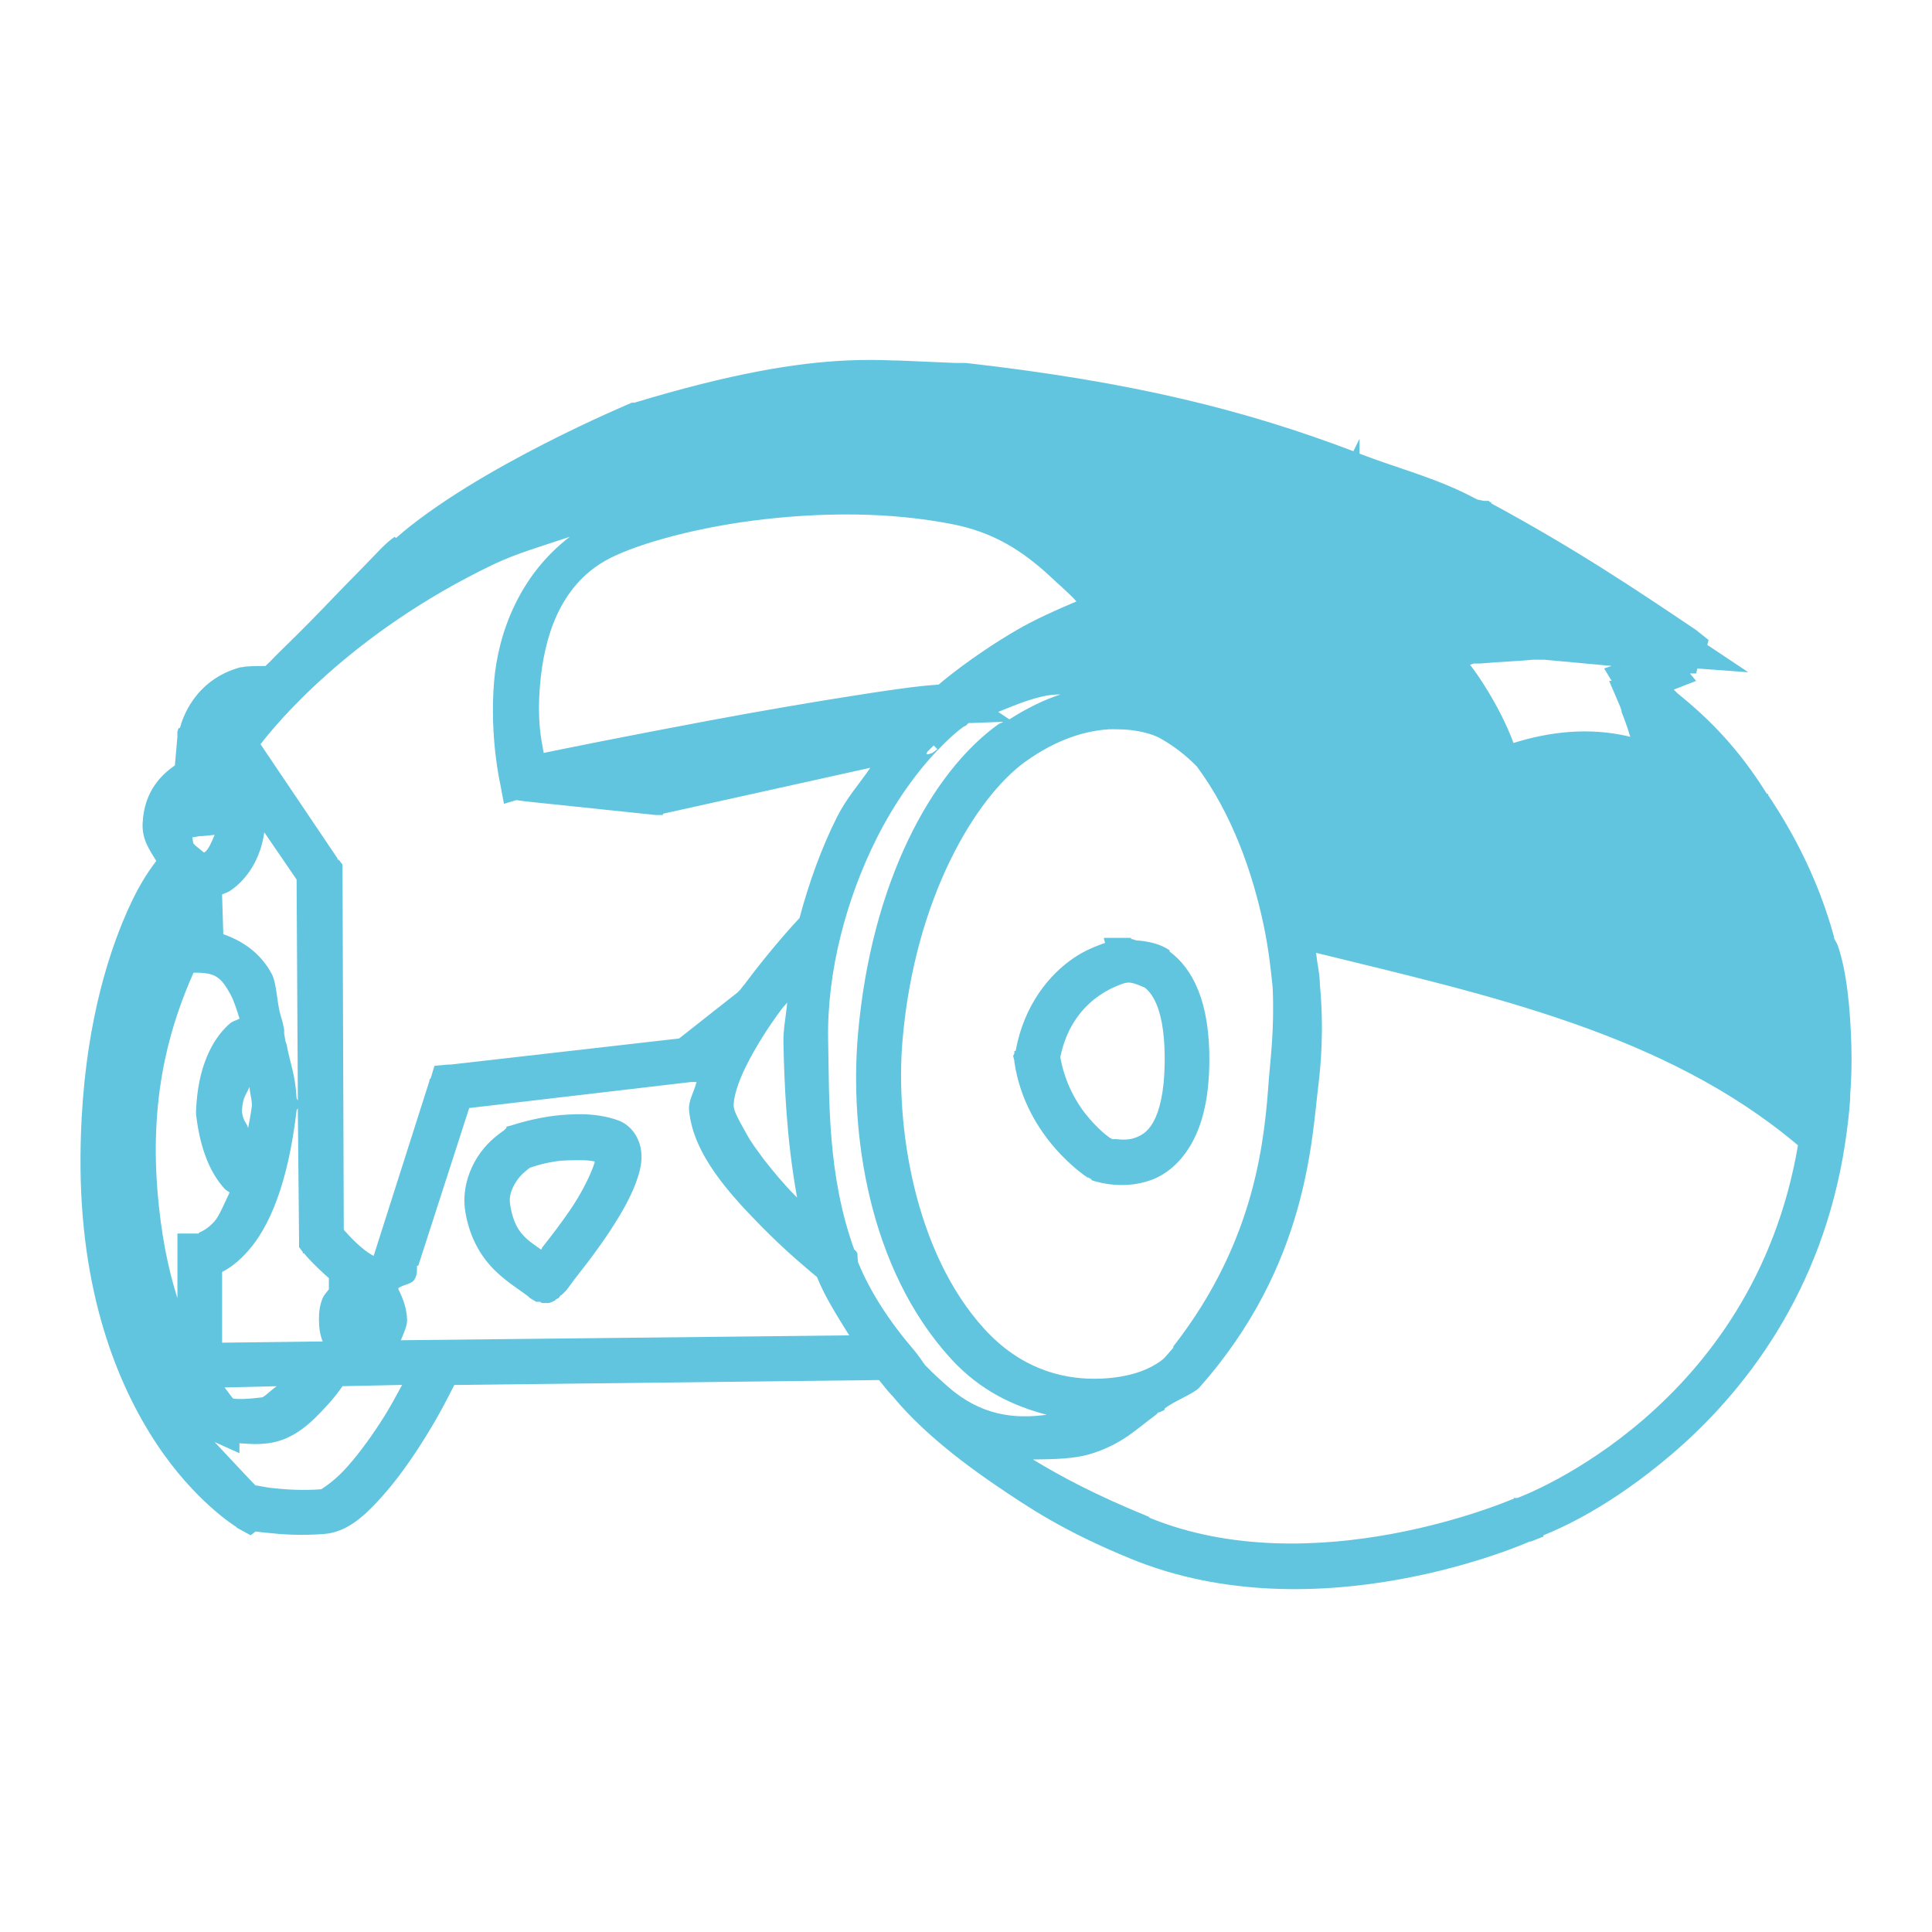
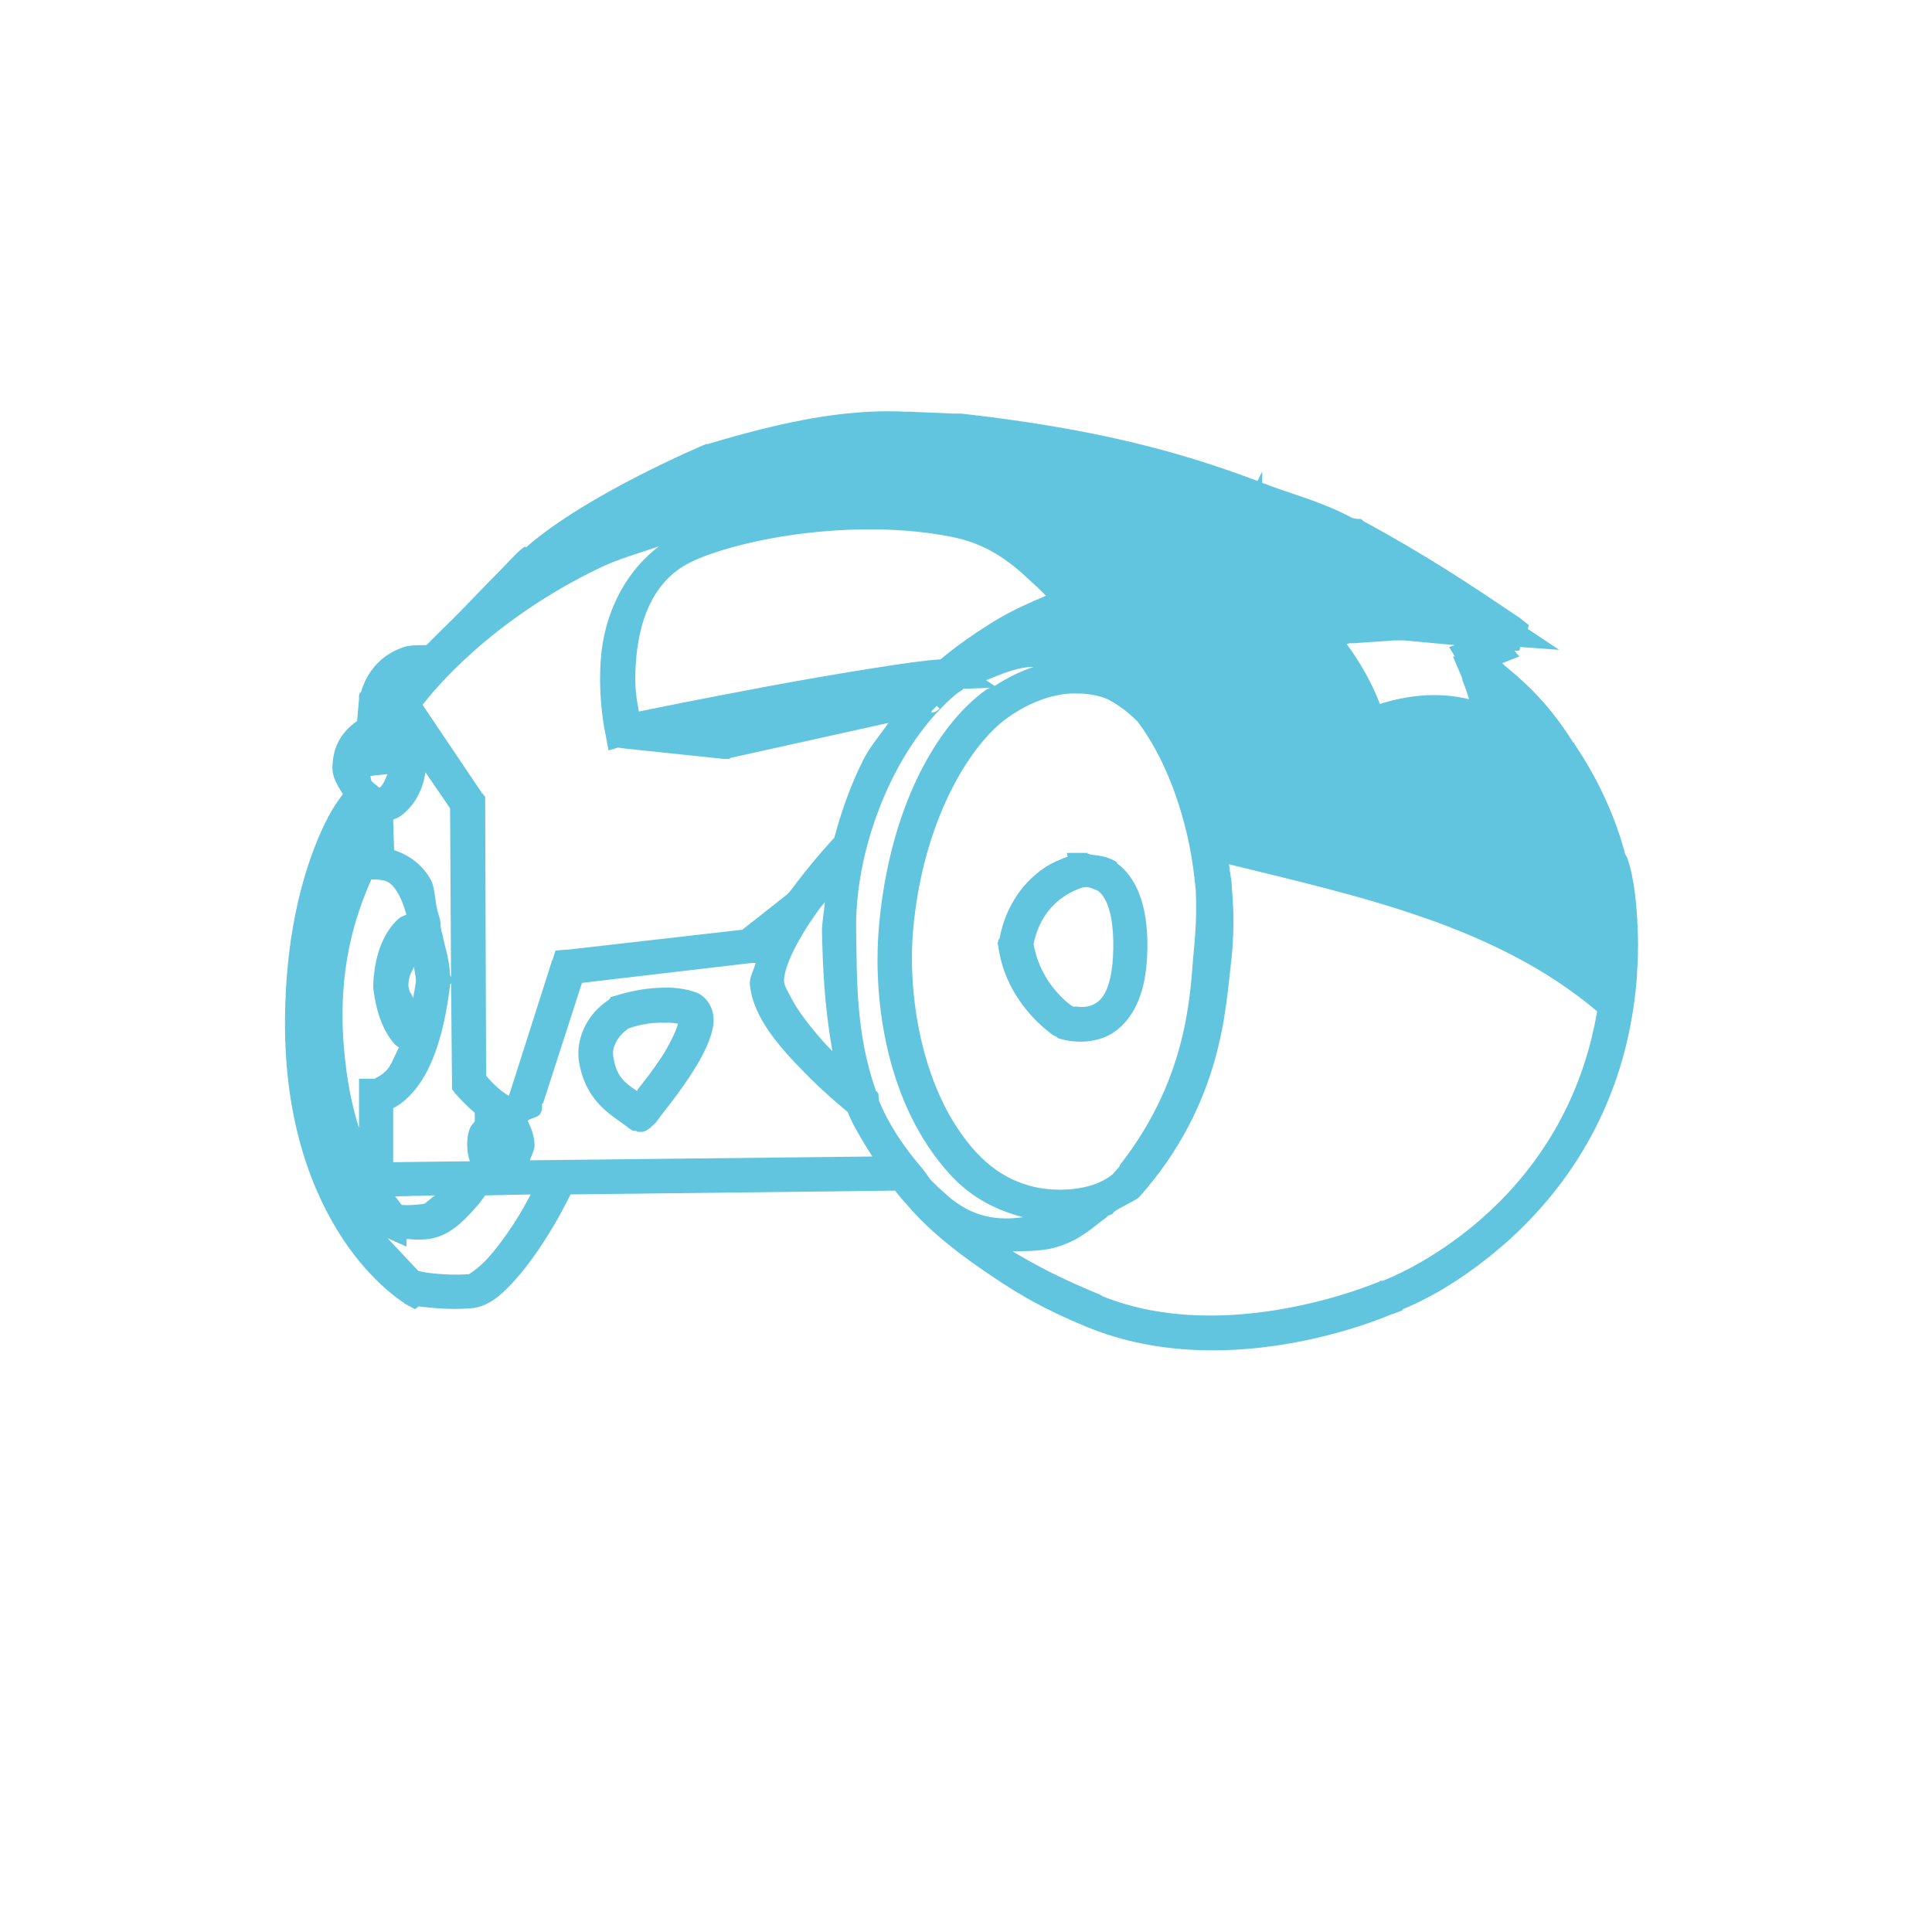
- <svg xmlns="http://www.w3.org/2000/svg" width="48" height="48">
-   <path d="m 21.036,8.956 c -1.265,0.058 -2.869,0.321 -5.276,1.049 l -0.031,0 -0.031,0 c 0,0 -3.854,1.603 -5.862,3.363 l -0.031,-0.031 c -0.237,0.16 -0.445,0.41 -0.771,0.74 -0.327,0.33 -0.708,0.724 -1.08,1.111 -0.372,0.387 -0.745,0.752 -1.018,1.018 -0.137,0.133 -0.235,0.248 -0.309,0.309 -0.022,0.018 -0.02,0.023 -0.031,0.031 -0.007,0.005 -0.032,8.36e-4 -0.031,0 -0.202,0.007 -0.407,-0.004 -0.555,0.031 l -0.031,0 C 4.812,16.892 4.523,17.892 4.469,18.088 l -0.031,0 -0.031,0.093 c -2.136e-4,8.87e-4 0,0.031 0,0.031 l 0,0.062 0,0.031 -0.062,0.71 C 4.06,19.217 3.578,19.616 3.543,20.464 c -0.017,0.398 0.177,0.657 0.339,0.926 -0.193,0.259 -0.476,0.644 -0.833,1.512 -0.509,1.239 -1.031,3.15 -1.049,5.831 -0.023,3.395 0.932,5.687 1.882,7.127 0.952,1.442 1.975,2.067 1.975,2.067 l 0.031,0.031 0.339,0.185 0.123,-0.093 c 0.085,0.013 0.161,0.018 0.278,0.031 0.364,0.041 0.849,0.075 1.419,0.031 0.554,-0.043 0.961,-0.413 1.327,-0.802 0.368,-0.391 0.708,-0.852 1.018,-1.327 0.493,-0.755 0.756,-1.306 0.895,-1.573 l 10.551,-0.123 c 0.104,0.122 0.195,0.25 0.309,0.37 0.01,0.011 0.021,0.02 0.031,0.031 0.51,0.622 1.315,1.363 2.53,2.191 0.838,0.571 1.716,1.165 3.394,1.851 4.658,1.906 9.857,-0.411 9.904,-0.432 7.71e-4,-2.8e-4 0.03,4.29e-4 0.031,0 l 0.309,-0.123 0,-0.031 c 0.435,-0.176 1.65,-0.703 3.178,-2.005 1.801,-1.535 3.759,-4.031 4.319,-7.744 0.056,-0.373 0.099,-0.728 0.123,-1.08 0.002,-0.025 -0.003,-0.044 0,-0.093 0.03,-0.378 0.043,-0.805 0.031,-1.234 -0.026,-0.938 -0.119,-1.874 -0.339,-2.499 -0.027,-0.076 -0.07,-0.124 -0.093,-0.185 -0.003,-0.01 0.003,-0.021 0,-0.031 -0.385,-1.407 -1.007,-2.58 -1.635,-3.517 -0.005,-0.008 0.005,-0.023 0,-0.031 l -0.031,0 c -0.716,-1.147 -1.445,-1.872 -2.221,-2.499 l -0.031,-0.031 c -0.018,-0.015 -0.015,-0.018 -0.031,-0.031 -0.016,-0.013 -0.017,-0.02 -0.031,-0.031 l 0.555,-0.216 -0.154,-0.185 0.154,0 0.031,-0.123 1.265,0.093 -1.018,-0.679 0.031,-0.123 -0.309,-0.247 c -1.513,-1.018 -3.007,-2.021 -5.091,-3.147 l 0,-0.031 -0.031,0 -0.031,-0.031 -0.062,0 -0.031,0 -0.031,0 -0.154,-0.031 -0.062,-0.031 c -0.952,-0.508 -1.927,-0.746 -2.869,-1.111 l 0,-0.37 -0.154,0.309 C 30.978,10.206 28.205,9.494 23.998,9.018 l -0.031,0 -0.216,0 -1.45,-0.062 -0.031,0 -0.062,0 c -0.362,-0.017 -0.751,-0.019 -1.172,0 z m 0.185,3.826 c 0.854,0.011 1.692,0.091 2.468,0.247 0.967,0.193 1.606,0.615 2.129,1.049 0.099,0.086 0.188,0.16 0.278,0.247 0.235,0.224 0.457,0.403 0.648,0.617 -0.522,0.221 -1.048,0.457 -1.481,0.71 -1.152,0.672 -1.916,1.333 -1.944,1.357 -0.547,0.034 -1.235,0.137 -2.129,0.278 -1.092,0.171 -2.367,0.39 -3.579,0.617 -2.15,0.403 -3.687,0.716 -4.103,0.802 -0.057,-0.334 -0.166,-0.761 -0.093,-1.666 0.097,-1.191 0.483,-2.466 1.635,-3.116 0.63,-0.355 2.032,-0.776 3.641,-0.987 0.804,-0.105 1.676,-0.165 2.53,-0.154 z m -7.065,0.555 c -1.237,0.944 -1.781,2.371 -1.882,3.61 -0.112,1.38 0.154,2.53 0.154,2.53 l 0.093,0.494 0.309,-0.093 0.216,0.031 3.239,0.339 0.031,0 0.031,0 0.062,0 0.062,0 0,-0.031 5.152,-1.142 c -0.282,0.413 -0.591,0.751 -0.833,1.234 -0.382,0.761 -0.693,1.625 -0.926,2.499 -0.109,0.114 -0.711,0.767 -1.357,1.635 -0.041,0.055 -0.083,0.099 -0.123,0.154 l -0.062,0.062 -1.45,1.142 -5.677,0.648 -0.031,0 -0.031,0 -0.339,0.031 -0.093,0.309 -0.031,0.031 0,0.031 -1.357,4.258 -0.031,0.093 C 8.961,31.036 8.617,30.639 8.541,30.553 l -0.031,-8.855 0,-0.031 0,-0.185 -0.093,-0.123 -0.031,0 0,-0.031 -1.913,-2.838 c 0.345,-0.451 2.211,-2.759 5.8,-4.474 0.568,-0.271 1.239,-0.461 1.882,-0.679 z m 23.91,3.054 0.031,0 0.123,0 0.154,0 1.666,0.154 -0.185,0.062 0.185,0.309 -0.062,0 0.278,0.648 0.031,0.093 0,0.031 c 0,0 0.125,0.303 0.216,0.617 -1.046,-0.254 -2.041,-0.114 -2.9,0.154 -0.367,-0.987 -0.987,-1.82 -0.987,-1.82 l -0.093,-0.123 0.093,-0.031 c 0.023,-6.31e-4 0.063,0.001 0.093,0 0.019,-8.34e-4 0.039,0.001 0.062,0 0.114,-0.006 0.24,-0.02 0.401,-0.031 0.312,-0.022 0.663,-0.037 0.895,-0.062 z m -11.816,0.864 c 0.033,-0.002 0.059,7.96e-4 0.093,0 -0.408,0.132 -0.837,0.344 -1.265,0.617 l -0.278,-0.185 c 0.494,-0.2 0.991,-0.41 1.45,-0.432 z M 24.924,17.934 c -0.042,0.029 -0.081,0.032 -0.123,0.062 -1.652,1.185 -3.158,3.917 -3.486,7.713 -0.207,2.397 0.246,5.792 2.314,8.052 0.727,0.795 1.563,1.175 2.376,1.388 -0.814,0.113 -1.647,0.017 -2.468,-0.71 -0.184,-0.163 -0.361,-0.324 -0.524,-0.494 -0.01,-0.01 -0.021,-0.021 -0.031,-0.031 -0.06,-0.072 -0.094,-0.146 -0.154,-0.216 l -0.093,-0.123 c -0.625,-0.725 -1.112,-1.465 -1.419,-2.221 -0.003,-0.007 0.003,-0.023 0,-0.031 -0.02,-0.078 0.003,-0.173 -0.031,-0.216 -0.051,-0.066 -0.034,-0.037 -0.062,-0.062 -0.672,-1.861 -0.617,-3.723 -0.648,-5.183 -0.037,-1.724 0.459,-3.546 1.203,-5.029 0.45,-0.897 1.007,-1.672 1.543,-2.221 0.213,-0.219 0.413,-0.412 0.617,-0.555 l 0.062,-0.031 0.062,-0.062 0.062,0 0.802,-0.031 z m 2.622,0.185 c 0.076,-0.005 0.146,0 0.216,0 0.489,-4.01e-4 0.884,0.125 1.049,0.216 0.34,0.189 0.628,0.412 0.895,0.679 0.01,0.01 0.021,0.02 0.031,0.031 0.865,1.165 1.386,2.628 1.666,3.98 0.111,0.537 0.169,1.034 0.216,1.512 0.047,1.042 -0.063,1.846 -0.093,2.252 -0.107,1.45 -0.294,3.998 -2.376,6.664 -0.007,0.009 0.007,0.022 0,0.031 -0.066,0.08 -0.147,0.168 -0.216,0.247 -0.054,0.062 -0.276,0.225 -0.586,0.339 -0.311,0.115 -0.71,0.183 -1.142,0.185 -0.867,0.003 -1.866,-0.272 -2.746,-1.234 -1.735,-1.897 -2.222,-5.038 -2.036,-7.189 0.306,-3.537 1.827,-6.03 3.054,-6.911 0.771,-0.553 1.475,-0.762 2.067,-0.802 z m -4.35,0.401 0.093,0.093 -0.123,0.093 c 3.1e-5,-1.5e-5 -0.062,0.021 -0.093,0.031 -0.009,0.003 -0.031,2e-6 -0.031,0 2.5e-5,-5e-6 -0.021,-6.54e-4 -0.031,0 0.013,-0.015 0.017,-0.047 0.031,-0.062 0.008,-0.009 0.022,-0.022 0.031,-0.031 l 0.062,-0.062 0.062,-0.062 z m -16.629,2.16 0.802,1.172 0.031,5.492 -0.031,-0.062 C 7.334,26.678 7.203,26.409 7.122,25.956 L 7.091,25.863 7.06,25.678 c -0.002,-0.01 0.002,-0.021 0,-0.031 -0.003,-0.017 0.003,-0.045 0,-0.062 L 7.029,25.431 C 7.011,25.345 6.988,25.296 6.968,25.215 6.881,24.921 6.874,24.425 6.752,24.197 6.469,23.669 6.017,23.372 5.548,23.21 l -0.031,-0.987 c 0.094,-0.045 0.137,-0.043 0.247,-0.123 0.349,-0.254 0.702,-0.718 0.802,-1.419 z m -1.234,0.062 c -0.076,0.174 -0.147,0.359 -0.247,0.432 -0.013,0.009 -0.018,-0.008 -0.031,0 -0.082,-0.076 -0.217,-0.17 -0.247,-0.216 -0.018,-0.027 -0.017,-0.116 -0.031,-0.154 l 0.185,-0.031 0.062,0 0.309,-0.031 z m 22.09,2.561 0.031,0.123 c -0.213,0.078 -0.487,0.178 -0.771,0.37 -0.601,0.406 -1.24,1.16 -1.45,2.314 l -0.031,0 0,0.062 -0.031,0.062 0.031,0.123 c 0.002,0.011 -0.002,0.02 0,0.031 0.283,1.896 1.82,2.869 1.82,2.869 l 0.031,0 0.031,0.031 0.031,0 0,0.031 c 0,0 0.717,0.277 1.481,0 0.384,-0.139 0.752,-0.445 1.018,-0.926 0.266,-0.479 0.42,-1.119 0.432,-1.975 0.022,-1.533 -0.42,-2.358 -0.987,-2.777 l 0,-0.031 c -0.239,-0.166 -0.543,-0.226 -0.833,-0.247 -5.7e-5,-3.5e-5 -0.092,-0.031 -0.093,-0.031 -10e-6,-4e-6 -0.022,0.001 -0.031,0 l 0,-0.031 c -0.011,-0.003 -0.015,0.002 -0.031,0 l -0.093,0 -0.062,0 -0.123,0 -0.37,0 z m 5.276,0.37 c 4.277,1.052 8.677,1.996 11.971,4.782 -1.114,6.539 -6.784,8.693 -6.973,8.762 l -0.093,0 0,0.031 c 0,0 -0.031,-9.5e-5 -0.031,0 -0.047,0.02 -4.936,2.122 -9.009,0.463 l -0.031,-0.031 c -1.328,-0.543 -2.155,-0.987 -2.869,-1.419 0.512,-0.009 1.032,-0.008 1.481,-0.154 0.757,-0.246 1.088,-0.602 1.573,-0.956 0.022,-0.016 0.04,-0.045 0.062,-0.062 0.007,-0.005 0.024,0.005 0.031,0 0.035,-0.026 0.09,-0.036 0.123,-0.062 l 0,-0.031 c 0.241,-0.191 0.728,-0.371 0.864,-0.524 2.688,-3.028 2.788,-6.144 2.962,-7.559 0.05,-0.408 0.14,-1.329 0.031,-2.468 -3.05e-4,-0.01 3.31e-4,-0.021 0,-0.031 -0.008,-0.248 -0.069,-0.495 -0.093,-0.74 z m -27.89,0.494 0.093,0 0.062,0 c 0.373,0.023 0.526,0.096 0.771,0.555 0.072,0.134 0.151,0.371 0.216,0.586 -0.108,0.059 -0.165,0.049 -0.278,0.154 -0.404,0.377 -0.758,1.043 -0.802,2.129 l 0,0.031 0,0.031 0,0.031 c 0.106,0.936 0.395,1.509 0.71,1.851 0.043,0.046 0.08,0.055 0.123,0.093 -0.13,0.271 -0.258,0.582 -0.37,0.71 -0.156,0.177 -0.298,0.247 -0.37,0.278 -0.019,0.008 -0.035,0.025 -0.031,0.031 l -0.031,0 -0.494,0 0,0.494 0,0.062 0,1.049 C 4.18,31.539 4,30.668 3.913,29.596 3.706,27.052 4.296,25.328 4.808,24.166 z m 23.232,0.247 c 0.014,-7.62e-4 0.018,-7.23e-4 0.031,0 0.093,0.004 0.231,0.063 0.37,0.123 0.201,0.157 0.512,0.584 0.494,1.882 -0.01,0.731 -0.134,1.19 -0.278,1.45 -0.145,0.262 -0.305,0.344 -0.463,0.401 -0.152,0.055 -0.327,0.048 -0.463,0.031 -0.039,-0.005 -0.062,0.006 -0.093,0 0.015,0.009 -0.052,-0.024 -0.062,-0.031 -0.022,-0.015 -0.048,-0.03 -0.123,-0.093 -0.109,-0.09 -0.246,-0.221 -0.401,-0.401 -0.298,-0.346 -0.598,-0.869 -0.71,-1.512 0.161,-0.796 0.584,-1.27 0.987,-1.543 0.21,-0.142 0.415,-0.229 0.555,-0.278 0.054,-0.019 0.106,-0.029 0.154,-0.031 z m -8.484,0.494 c -0.026,0.33 -0.1,0.656 -0.093,0.987 0.022,1.014 0.072,2.386 0.339,3.857 -0.025,-0.025 -0.037,-0.036 -0.062,-0.062 -0.281,-0.285 -0.531,-0.587 -0.771,-0.895 -0.157,-0.215 -0.297,-0.395 -0.401,-0.586 -0.151,-0.27 -0.325,-0.563 -0.339,-0.71 -0.019,-0.192 0.091,-0.58 0.309,-1.018 0.219,-0.44 0.535,-0.947 0.864,-1.388 0.061,-0.082 0.094,-0.107 0.154,-0.185 z m -2.376,1.975 0.031,0 0.093,0 c -0.057,0.239 -0.209,0.464 -0.185,0.71 0.106,1.094 1.013,2.081 1.82,2.9 0.559,0.568 1.072,0.996 1.357,1.234 0.195,0.487 0.501,0.968 0.802,1.45 L 9.96,33.298 c 0.066,-0.174 0.163,-0.352 0.154,-0.524 -0.014,-0.268 -0.091,-0.481 -0.185,-0.679 l -0.031,-0.062 0,-0.031 c 0.122,-0.087 0.335,-0.098 0.401,-0.216 0.084,-0.15 0.054,-0.229 0.062,-0.339 l 0.031,0 1.265,-3.918 5.523,-0.648 z M 6.196,27.005 c 0.013,0.158 0.053,0.258 0.062,0.432 -0.001,0.012 0.001,0.019 0,0.031 -0.027,0.227 -0.058,0.359 -0.093,0.555 -0.049,-0.156 -0.121,-0.152 -0.154,-0.401 1.344e-4,-0.007 0.001,-0.016 0,-0.031 0.023,-0.361 0.114,-0.395 0.185,-0.586 z m 1.203,0.524 0.031,3.27 0,0.185 0.093,0.123 0,0.031 c 3.226e-4,5.27e-4 0.03,-9.43e-4 0.031,0 0.022,0.035 0.257,0.302 0.617,0.617 l 0,0.278 c -0.062,0.078 -0.129,0.154 -0.154,0.216 -0.07,0.171 -0.093,0.332 -0.093,0.524 0,0.193 0.023,0.385 0.093,0.555 l -2.499,0.031 0,-1.759 c 0.201,-0.099 0.416,-0.261 0.648,-0.524 0.513,-0.582 0.985,-1.632 1.203,-3.486 0.003,-0.027 0.028,-0.035 0.031,-0.062 z m 6.911,0.154 c -0.248,0.006 -0.494,0.027 -0.71,0.062 -0.503,0.081 -0.895,0.216 -0.895,0.216 l -0.123,0.031 0,0.031 -0.062,0.062 c -0.205,0.144 -0.444,0.332 -0.648,0.648 -0.224,0.347 -0.402,0.842 -0.309,1.388 0.113,0.665 0.414,1.134 0.74,1.45 0.311,0.301 0.61,0.473 0.833,0.648 0,0 0.021,0.025 0.031,0.031 0.042,0.024 0.147,0.09 0.154,0.093 0.008,0.003 0.017,-0.004 0.031,0 0.014,0.004 0.034,-0.006 0.062,0 0.014,0.003 0.035,0.028 0.062,0.031 0.013,0.002 0.039,-2.18e-4 0.062,0 l 0.031,0 c 0.014,-0.001 0.019,0.001 0.031,0 0.007,-0.001 0.023,0.002 0.031,0 0.044,-0.009 0.097,-0.031 0.154,-0.062 0.013,-0.007 0.019,-0.023 0.031,-0.031 -4.81e-4,2.87e-4 0.054,-0.025 0.062,-0.031 0.025,-0.025 0.08,-0.111 0.031,-0.062 -0.007,0.007 0.035,-0.002 0.062,-0.031 0.029,-0.031 0.054,-0.048 0.093,-0.093 0.072,-0.084 0.155,-0.216 0.278,-0.37 0.241,-0.303 0.551,-0.71 0.833,-1.142 0.282,-0.433 0.543,-0.886 0.679,-1.327 0.067,-0.218 0.115,-0.445 0.062,-0.71 -0.058,-0.286 -0.252,-0.568 -0.555,-0.679 -0.302,-0.11 -0.632,-0.152 -0.926,-0.154 l -0.123,0 z m 0.123,1.142 c 0.134,9.65e-4 0.231,0.009 0.339,0.031 -0.004,0.018 0.006,0.01 0,0.031 -0.075,0.243 -0.272,0.661 -0.524,1.049 -0.254,0.389 -0.547,0.767 -0.771,1.049 -0.017,0.022 -0.014,0.041 -0.031,0.062 -0.124,-0.089 -0.282,-0.193 -0.37,-0.278 -0.187,-0.181 -0.321,-0.362 -0.401,-0.833 -0.038,-0.223 0.039,-0.408 0.154,-0.586 0.103,-0.16 0.245,-0.271 0.339,-0.339 0.05,-0.015 0.266,-0.098 0.617,-0.154 0.208,-0.034 0.439,-0.032 0.648,-0.031 z m -4.443,5.584 c -0.177,0.317 -0.28,0.535 -0.555,0.956 -0.289,0.442 -0.603,0.862 -0.895,1.172 -0.29,0.308 -0.57,0.464 -0.555,0.463 -0.479,0.037 -0.922,0.004 -1.234,-0.031 -0.159,-0.018 -0.285,-0.048 -0.37,-0.062 -0.01,-0.002 -0.022,0.002 -0.031,0 -0.022,-0.014 -0.566,-0.6 -1.018,-1.08 l 0.617,0.278 0,-0.247 c 0.203,0.008 0.392,0.04 0.71,0 0.677,-0.085 1.133,-0.575 1.481,-0.956 0.186,-0.204 0.27,-0.323 0.37,-0.463 l 1.481,-0.031 z m -3.116,0.031 c -0.139,0.095 -0.303,0.269 -0.37,0.278 -0.38,0.048 -0.592,0.046 -0.71,0.031 -0.045,-0.044 -0.15,-0.203 -0.216,-0.278 l 1.296,-0.031 z" fill="#62c5df" />
+ <svg xmlns="http://www.w3.org/2000/svg" width="512" height="512" version="1.1" viewBox="0 0 512 512">
+   <path d="m230.66 109.11c-10.312 0.472-23.383 2.614-42.995 8.549h-0.502s-31.408 13.062-47.772 27.406l-0.251-0.252c-1.933 1.304-3.623 3.342-6.286 6.034-2.663 2.692-5.772 5.901-8.8 9.052-3.028 3.151-6.069 6.132-8.297 8.297-1.114 1.083-1.918 2.023-2.514 2.514-0.179 0.147-0.164 0.187-0.252 0.251-0.057 0.041-0.262 6e-3 -0.252 0-1.647 0.057-3.317-0.033-4.526 0.251h-0.251c-9.523 2.574-11.873 10.72-12.32 12.32h-0.251l-0.251 0.755c-0.001 8e-3 0 0.251 0 0.251v0.754l-0.503 5.783c-2.32 1.657-6.249 4.905-6.537 11.817-0.135 3.24 1.442 5.353 2.766 7.543-1.576 2.114-3.881 5.249-6.789 12.32-4.15 10.094-8.403 25.668-8.549 47.52-0.184 27.669 7.592 46.346 15.337 58.08 7.757 11.752 16.092 16.846 16.092 16.846l0.251 0.251 2.766 1.509 1.006-0.755c0.692 0.105 1.312 0.145 2.263 0.251 2.962 0.33 6.915 0.613 11.566 0.251 4.513-0.35 7.831-3.369 10.812-6.537 3-3.189 5.771-6.942 8.297-10.811 4.016-6.152 6.163-10.646 7.292-12.823l85.989-1.006c0.85 0.995 1.589 2.038 2.514 3.017 0.084 0.089 0.167 0.163 0.251 0.251 4.16 5.073 10.72 11.108 20.617 17.852 6.826 4.651 13.981 9.491 27.657 15.086 37.96 15.529 80.332-3.351 80.709-3.52 6e-3 -3e-3 0.242 4e-3 0.251 0l2.514-1.006v-0.251c3.542-1.436 13.45-5.729 25.897-16.343 14.673-12.512 30.636-32.853 35.2-63.109 0.459-3.043 0.808-5.932 1.006-8.8 0.016-0.205-0.025-0.36 0-0.755 0.243-3.082 0.347-6.56 0.251-10.057-0.21-7.641-0.969-15.276-2.766-20.366-0.219-0.622-0.57-1.009-0.755-1.509-0.025-0.083 0.025-0.169 0-0.251-3.137-11.47-8.204-21.024-13.326-28.663-0.041-0.065 0.041-0.187 0-0.251h-0.251c-5.832-9.345-11.773-15.26-18.103-20.366l-0.251-0.252c-0.15-0.123-0.119-0.144-0.251-0.251-0.132-0.108-0.136-0.159-0.251-0.251l4.526-1.76-1.257-1.508h1.257l0.251-1.006 10.309 0.755-8.297-5.532 0.252-1.006-2.514-2.011c-12.327-8.294-24.507-16.473-41.486-25.646v-0.251h-0.251l-0.252-0.252h-1.005l-1.257-0.251-0.503-0.251c-7.759-4.138-15.705-6.082-23.383-9.052v-3.017l-1.257 2.514c-21.562-8.166-44.162-13.974-78.446-17.852h-2.011l-11.817-0.503h-0.754c-2.953-0.139-6.117-0.157-9.554 0zm1.509 31.177c6.962 0.087 13.785 0.746 20.114 2.011 7.884 1.577 13.085 5.015 17.349 8.549 0.81 0.703 1.536 1.3 2.263 2.011 1.915 1.825 3.724 3.287 5.28 5.029-4.253 1.797-8.54 3.723-12.069 5.783-9.387 5.48-15.612 10.865-15.84 11.063-4.461 0.28-10.065 1.12-17.349 2.263-8.895 1.395-19.286 3.178-29.166 5.029-17.523 3.282-30.046 5.839-33.44 6.537-0.463-2.72-1.356-6.199-0.755-13.577 0.791-9.705 3.933-20.1 13.326-25.394 5.131-2.892 16.563-6.328 29.669-8.046 6.554-0.859 13.655-1.344 20.617-1.257zm-57.577 4.526c-10.079 7.694-14.514 19.322-15.337 29.417-0.917 11.244 1.257 20.617 1.257 20.617l0.755 4.023 2.514-0.755 1.76 0.251 26.4 2.766h1.508v-0.251l41.989-9.303c-2.302 3.365-4.815 6.123-6.789 10.057-3.111 6.2-5.65 13.246-7.543 20.366-0.89 0.933-5.792 6.251-11.063 13.326-0.334 0.449-0.68 0.804-1.006 1.257l-0.503 0.503-11.817 9.303-46.263 5.28h-0.502l-2.766 0.251-0.755 2.514-0.252 0.252v0.251l-11.063 34.697-0.252 0.755c-2.614-1.344-5.418-4.579-6.034-5.28l-0.251-72.16v-1.76l-0.755-1.006h-0.251v-0.251l-15.589-23.132c2.81-3.672 18.015-22.488 47.269-36.457 4.628-2.21 10.098-3.755 15.337-5.532zm194.86 24.892h2.514l13.577 1.257-1.509 0.503 1.509 2.514h-0.502l2.263 5.28 0.251 0.755v0.252s1.019 2.469 1.76 5.029c-8.524-2.073-16.632-0.929-23.634 1.257-2.99-8.044-8.046-14.834-8.046-14.834l-0.755-1.006 0.755-0.251c0.185-5e-3 0.516 8e-3 0.755 0 0.159-6e-3 0.319 8e-3 0.503 0 0.925-0.049 1.957-0.161 3.269-0.251 2.542-0.177 5.4-0.299 7.291-0.503zm-96.298 7.04c0.272-0.016 0.482 6e-3 0.755 0-3.322 1.076-6.824 2.804-10.309 5.029l-2.263-1.509c4.022-1.631 8.078-3.337 11.817-3.52zm-10.812 5.532c-0.342 0.233-0.663 0.258-1.006 0.503-13.463 9.658-25.739 31.923-28.412 62.857-1.688 19.535 2.008 47.198 18.857 65.623 5.924 6.478 12.737 9.575 19.36 11.314-6.637 0.923-13.424 0.143-20.114-5.783-1.503-1.331-2.941-2.639-4.274-4.023-0.082-0.084-0.171-0.168-0.251-0.251-0.486-0.585-0.768-1.193-1.257-1.76l-0.755-1.006c-5.09-5.909-9.064-11.942-11.566-18.103-0.025-0.057 0.025-0.19 0-0.251-0.161-0.632 0.016-1.409-0.251-1.76-0.417-0.539-0.273-0.301-0.503-0.503-5.474-15.168-5.027-30.342-5.28-42.24-0.299-14.053 3.74-28.895 9.806-40.983 3.67-7.314 8.209-13.627 12.571-18.103 1.739-1.782 3.363-3.361 5.029-4.526l0.503-0.251 0.503-0.503h0.503l6.537-0.251zm21.372 1.509c0.617-0.041 1.194 0 1.76 0 3.982-4e-3 7.207 1.017 8.549 1.76 2.775 1.538 5.115 3.357 7.292 5.532 0.084 0.084 0.169 0.167 0.251 0.251 7.049 9.492 11.292 21.415 13.577 32.434 0.908 4.38 1.378 8.423 1.76 12.32 0.385 8.49-0.509 15.043-0.755 18.354-0.874 11.818-2.396 32.586-19.36 54.309-0.057 0.073 0.057 0.181 0 0.251-0.536 0.654-1.199 1.365-1.76 2.011-0.441 0.507-2.246 1.83-4.777 2.766-2.531 0.936-5.788 1.494-9.303 1.509-7.064 0.025-15.204-2.213-22.377-10.057-14.137-15.46-18.109-41.057-16.594-58.583 2.49-28.828 14.886-49.142 24.892-56.32 6.279-4.505 12.018-6.209 16.846-6.537zm-35.452 3.269 0.755 0.755-1.006 0.755c2.4e-4 -1.7e-4 -0.505 0.173-0.755 0.251-0.073 0.025-0.252 0-0.251 0 1.6e-4 -8e-5 -0.17-5e-3 -0.251 0 0.109-0.123 0.142-0.382 0.251-0.503 0.065-0.073 0.183-0.177 0.251-0.251l0.503-0.503 0.503-0.503zm-135.52 17.6 6.537 9.554 0.252 44.754-0.252-0.503c-0.284-4.924-1.347-7.117-2.011-10.812l-0.251-0.755-0.252-1.509c-0.016-0.082 0.016-0.174 0-0.251-0.025-0.141 0.025-0.364 0-0.503l-0.251-1.257c-0.152-0.705-0.336-1.1-0.503-1.76-0.702-2.395-0.766-6.436-1.76-8.297-2.3-4.307-5.99-6.728-9.806-8.046l-0.251-8.046c0.764-0.368 1.117-0.354 2.011-1.006 2.845-2.072 5.724-5.852 6.537-11.566zm-10.057 0.503c-0.619 1.421-1.2 2.929-2.011 3.52-0.106 0.082-0.149-0.065-0.251 0-0.667-0.62-1.766-1.385-2.011-1.76-0.147-0.223-0.137-0.945-0.251-1.257l1.509-0.251h0.503l2.514-0.251zm180.02 20.869 0.251 1.006c-1.737 0.633-3.971 1.453-6.286 3.017-4.902 3.312-10.109 9.452-11.817 18.857h-0.251v0.503l-0.251 0.503 0.251 1.006c0.016 0.091-0.016 0.161 0 0.251 2.302 15.448 14.834 23.383 14.834 23.383h0.251l0.251 0.251h0.251v0.251s5.847 2.256 12.069 0c3.128-1.132 6.128-3.629 8.297-7.543 2.164-3.905 3.419-9.12 3.52-16.091 0.181-12.49-3.422-19.213-8.046-22.629v-0.251c-1.949-1.353-4.423-1.844-6.789-2.011-4.2e-4 -3.3e-4 -0.754-0.251-0.755-0.251-8e-5 -8e-5 -0.178 8e-3 -0.251 0v-0.251c-0.088-0.025-0.123 0.016-0.251 0h-5.28zm42.995 3.017c34.858 8.573 70.716 16.269 97.555 38.972-9.078 53.289-55.287 70.842-56.823 71.406h-0.755v0.251s-0.249-7.4e-4 -0.251 0c-0.381 0.161-40.23 17.289-73.418 3.772l-0.251-0.252c-10.82-4.426-17.559-8.046-23.383-11.566 4.169-0.073 8.414-0.065 12.069-1.257 6.171-2.007 8.87-4.908 12.823-7.794 0.183-0.133 0.326-0.37 0.503-0.503 0.057-0.041 0.197 0.041 0.251 0 0.284-0.214 0.737-0.29 1.006-0.503v-0.251c1.964-1.56 5.931-3.024 7.04-4.274 21.902-24.678 22.725-50.072 24.137-61.6 0.407-3.326 1.143-10.83 0.251-20.114-3e-3 -0.083 3e-3 -0.168 0-0.251-0.065-2.022-0.561-4.035-0.755-6.034zm-227.29 4.023h1.258c3.036 0.186 4.286 0.781 6.286 4.526 0.584 1.094 1.233 3.025 1.76 4.777-0.881 0.483-1.342 0.397-2.263 1.257-3.293 3.074-6.175 8.499-6.537 17.349v0.753c0.863 7.631 3.221 12.295 5.783 15.086 0.346 0.377 0.654 0.451 1.006 0.755-1.056 2.212-2.1 4.744-3.017 5.783-1.269 1.439-2.43 2.011-3.017 2.263-0.158 0.065-0.288 0.206-0.251 0.251h-4.275v13.074c-1.852-5.786-3.313-12.889-4.023-21.623-1.686-20.738 3.122-34.787 7.291-44.252zm189.33 2.011c0.11-6e-3 0.148-6e-3 0.251 0 0.755 0.033 1.885 0.513 3.017 1.006 1.636 1.282 4.176 4.76 4.023 15.337-0.086 5.955-1.09 9.7-2.263 11.817-1.181 2.132-2.489 2.804-3.771 3.269-1.237 0.447-2.667 0.389-3.772 0.251-0.319-0.041-0.505 0.049-0.755 0 0.119 0.073-0.424-0.196-0.503-0.251-0.178-0.124-0.39-0.244-1.006-0.755-0.889-0.737-2.005-1.799-3.269-3.269-2.427-2.822-4.875-7.078-5.783-12.32 1.315-6.489 4.763-10.353 8.046-12.571 1.708-1.154 3.385-1.869 4.526-2.263 0.437-0.152 0.862-0.234 1.257-0.251zm-69.143 4.023c-0.211 2.69-0.812 5.348-0.755 8.046 0.176 8.267 0.587 19.444 2.766 31.429-0.201-0.201-0.301-0.297-0.503-0.503-2.29-2.326-4.324-4.784-6.286-7.291-1.278-1.749-2.42-3.217-3.269-4.777-1.23-2.196-2.651-4.592-2.766-5.783-0.151-1.561 0.738-4.729 2.514-8.297 1.782-3.582 4.361-7.718 7.04-11.314 0.495-0.665 0.765-0.875 1.257-1.509zm-19.36 16.092h1.006c-0.463 1.944-1.702 3.78-1.509 5.783 0.863 8.912 8.259 16.955 14.834 23.634 4.553 4.625 8.739 8.121 11.063 10.057 1.587 3.967 4.083 7.89 6.537 11.817l-90.766 1.006c0.542-1.417 1.327-2.872 1.257-4.274-0.113-2.186-0.742-3.918-1.509-5.532l-0.252-0.503v-0.251c0.998-0.711 2.732-0.802 3.269-1.76 0.683-1.219 0.438-1.868 0.503-2.766h0.251l10.309-31.932 45.006-5.28zm-89.509 1.006c0.105 1.284 0.429 2.105 0.503 3.52-8e-3 0.1 8e-3 0.152 0 0.251-0.22 1.852-0.475 2.927-0.755 4.526-0.402-1.272-0.984-1.237-1.257-3.269 1e-3 -0.057 8e-3 -0.127 0-0.251 0.192-2.941 0.931-3.221 1.509-4.777zm9.806 4.274 0.251 26.652v1.509l0.755 1.006v0.251c3e-3 4e-3 0.247-8e-3 0.251 0 0.178 0.288 2.093 2.46 5.029 5.029v2.263c-0.502 0.639-1.049 1.251-1.257 1.76-0.567 1.391-0.755 2.704-0.755 4.274 0 1.57 0.187 3.135 0.755 4.526l-20.366 0.251v-14.331c1.64-0.804 3.389-2.13 5.28-4.274 4.18-4.74 8.024-13.303 9.806-28.412 0.025-0.218 0.227-0.282 0.252-0.503zm56.32 1.257c-2.021 0.049-4.026 0.219-5.783 0.503-4.096 0.662-7.291 1.76-7.291 1.76l-1.006 0.251v0.251l-0.503 0.503c-1.672 1.172-3.617 2.709-5.28 5.28-1.827 2.825-3.273 6.86-2.514 11.314 0.923 5.417 3.373 9.245 6.034 11.817 2.535 2.449 4.972 3.857 6.789 5.28 0 0 0.17 0.205 0.251 0.251 0.34 0.193 1.202 0.736 1.257 0.755 0.065 0.025 0.139-0.033 0.251 0 0.113 0.033 0.281-0.049 0.503 0 0.111 0.025 0.285 0.227 0.503 0.251 0.109 0.016 0.321-1e-3 0.503 0h0.251c0.113-8e-3 0.158 8e-3 0.251 0 0.057-8e-3 0.187 0.016 0.251 0 0.361-0.073 0.792-0.249 1.257-0.503 0.105-0.057 0.159-0.19 0.251-0.251-4e-3 3e-3 0.438-0.2 0.503-0.252 0.205-0.202 0.65-0.901 0.251-0.503-0.057 0.057 0.286-0.016 0.503-0.251 0.235-0.252 0.444-0.393 0.755-0.755 0.588-0.685 1.265-1.762 2.263-3.017 1.962-2.468 4.493-5.785 6.789-9.303 2.3-3.525 4.423-7.217 5.532-10.811 0.548-1.776 0.94-3.626 0.503-5.783-0.473-2.328-2.052-4.631-4.526-5.532-2.464-0.897-5.152-1.242-7.543-1.257h-1.006zm1.006 9.303c1.094 8e-3 1.88 0.082 2.766 0.251-0.033 0.15 0.049 0.081 0 0.251-0.612 1.984-2.214 5.391-4.274 8.549-2.068 3.169-4.458 6.249-6.286 8.549-0.141 0.178-0.117 0.336-0.251 0.503-1.013-0.728-2.301-1.571-3.017-2.263-1.525-1.474-2.615-2.951-3.269-6.789-0.309-1.814 0.319-3.325 1.257-4.777 0.842-1.302 1.998-2.212 2.766-2.766 0.405-0.118 2.164-0.795 5.029-1.257 1.696-0.274 3.578-0.262 5.28-0.252zm-36.206 45.509c-1.44 2.585-2.283 4.358-4.526 7.794-2.351 3.602-4.913 7.027-7.291 9.554-2.36 2.509-4.645 3.781-4.526 3.771-3.901 0.303-7.514 0.033-10.057-0.251-1.293-0.144-2.326-0.389-3.017-0.503-0.081-0.016-0.176 0.016-0.251 0-0.178-0.111-4.616-4.89-8.297-8.8l5.029 2.263v-2.011c1.653 0.065 3.196 0.324 5.783 0 5.515-0.689 9.236-4.686 12.069-7.794 1.518-1.665 2.201-2.634 3.017-3.771l12.069-0.252zm-25.394 0.251c-1.134 0.77-2.466 2.194-3.017 2.263-3.099 0.388-4.827 0.371-5.783 0.251-0.369-0.359-1.223-1.652-1.76-2.263z" fill="#62c5df" stroke-width="8.149" />
</svg>
